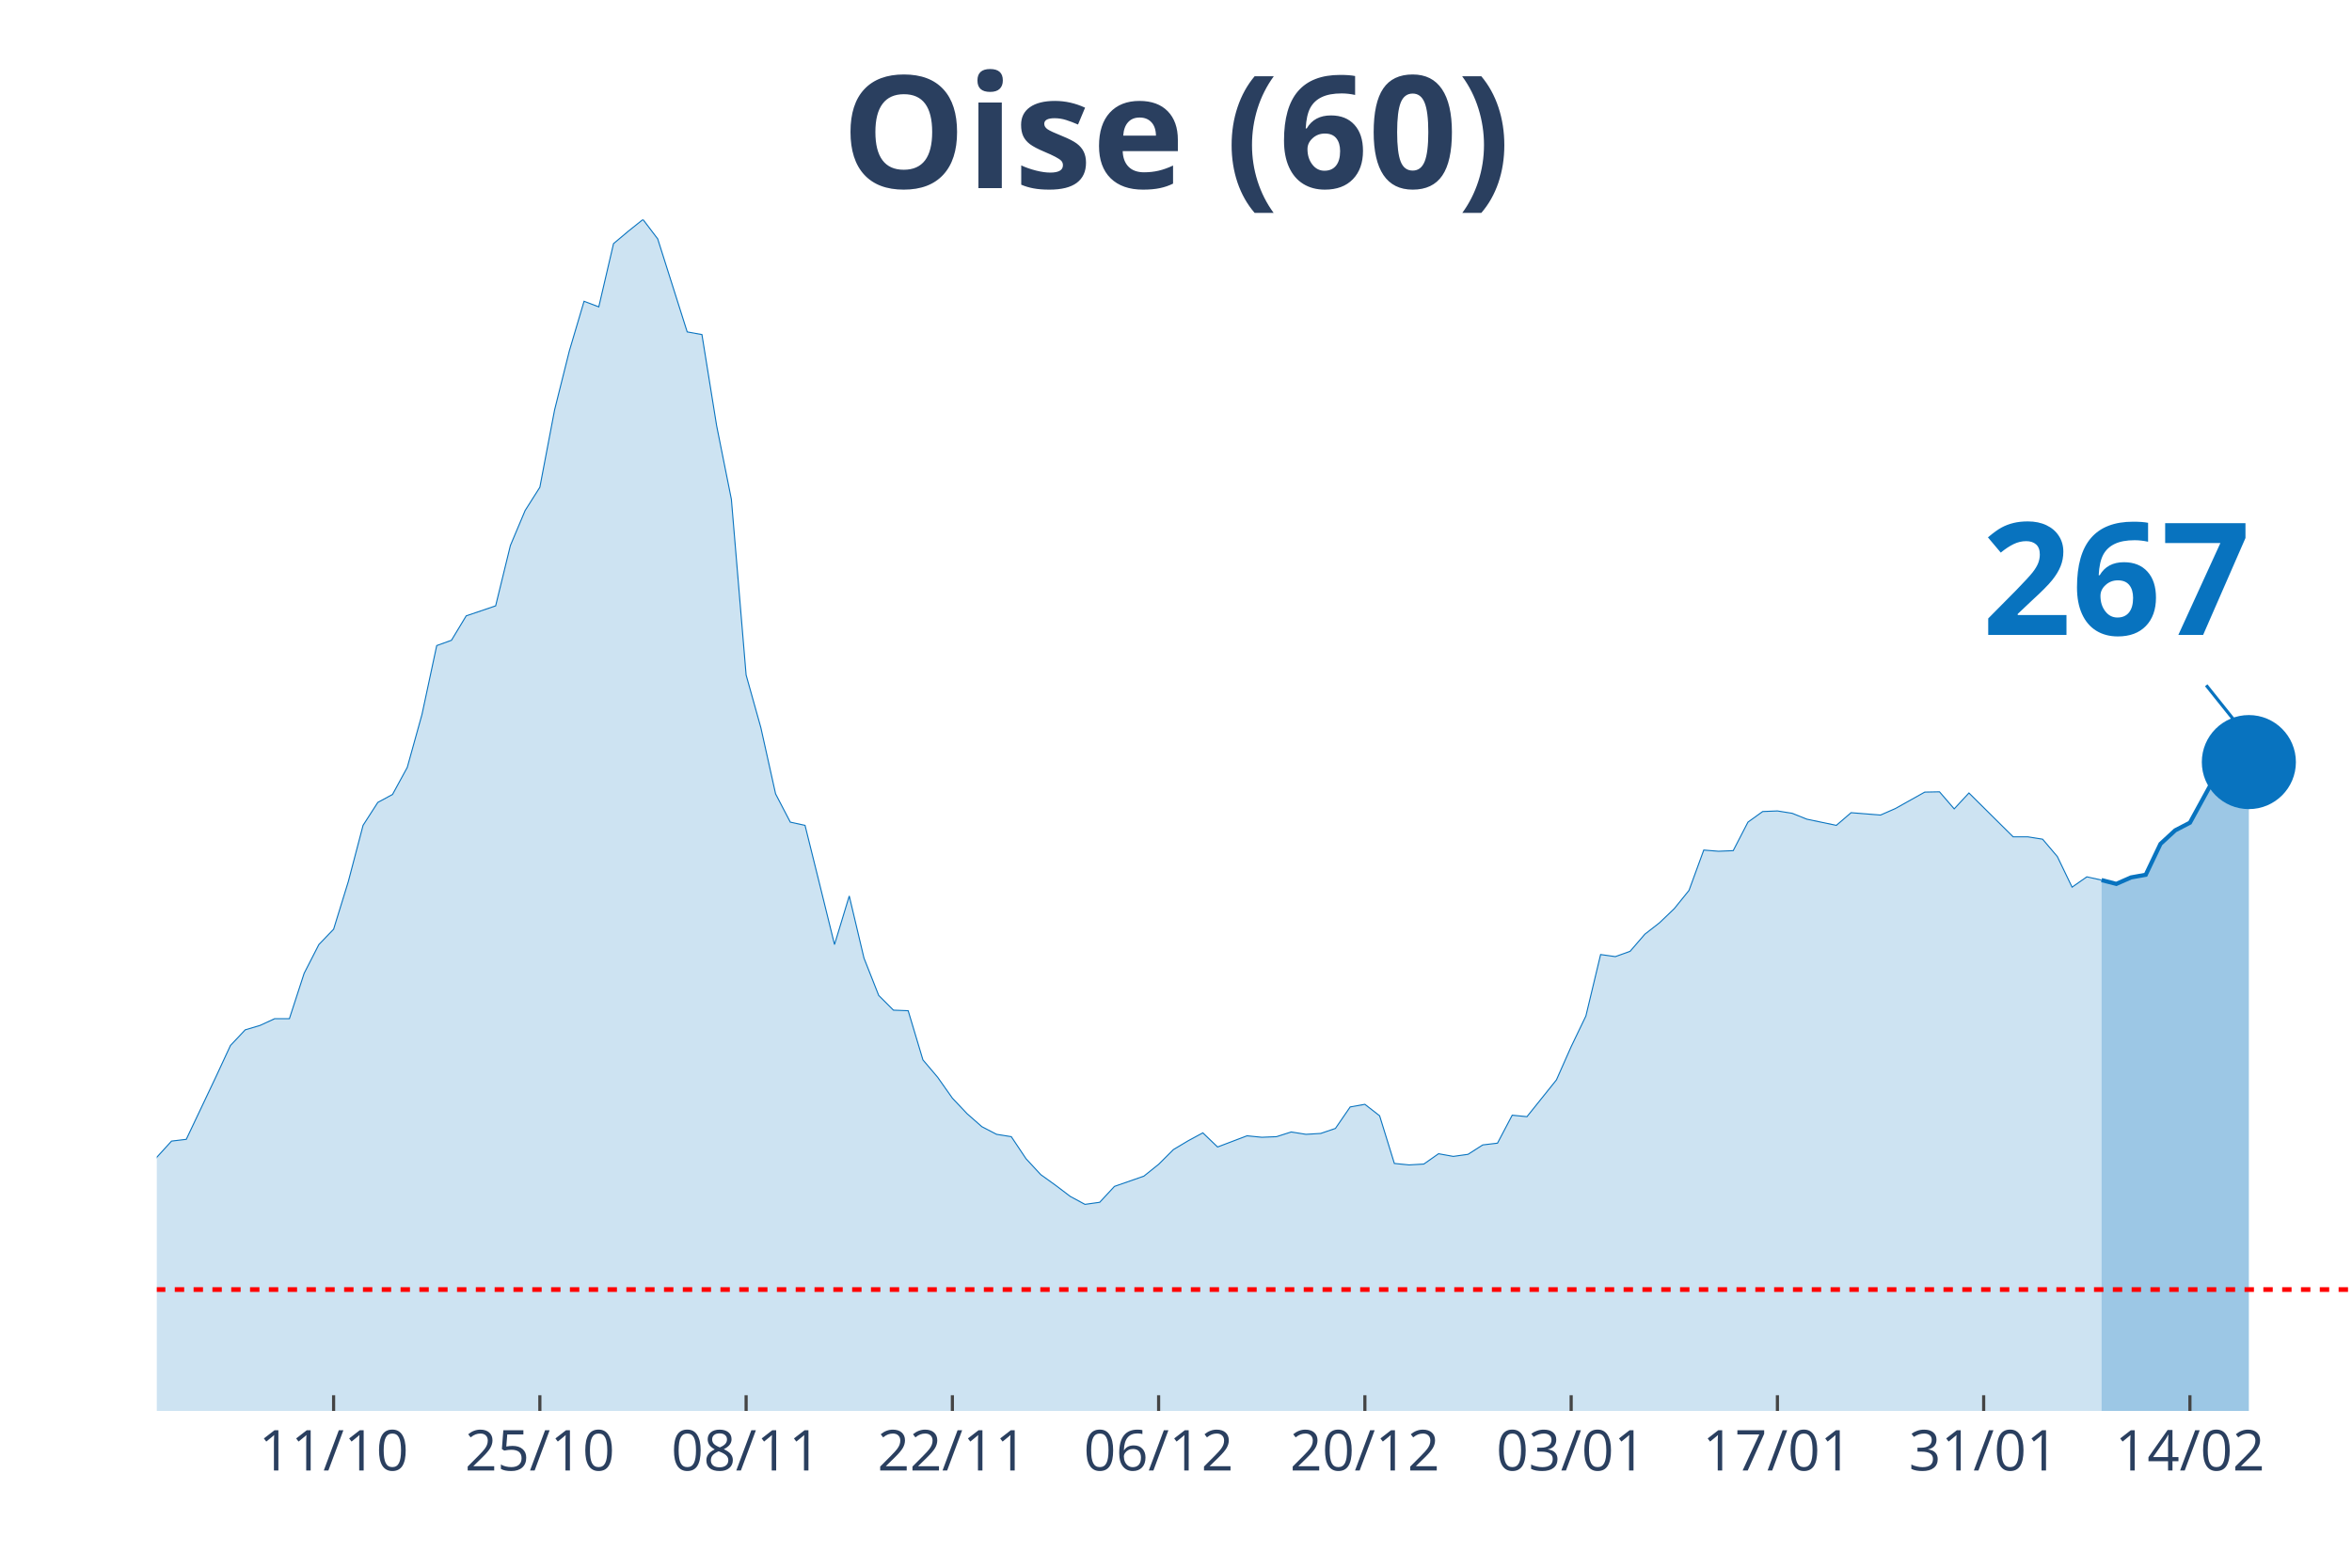
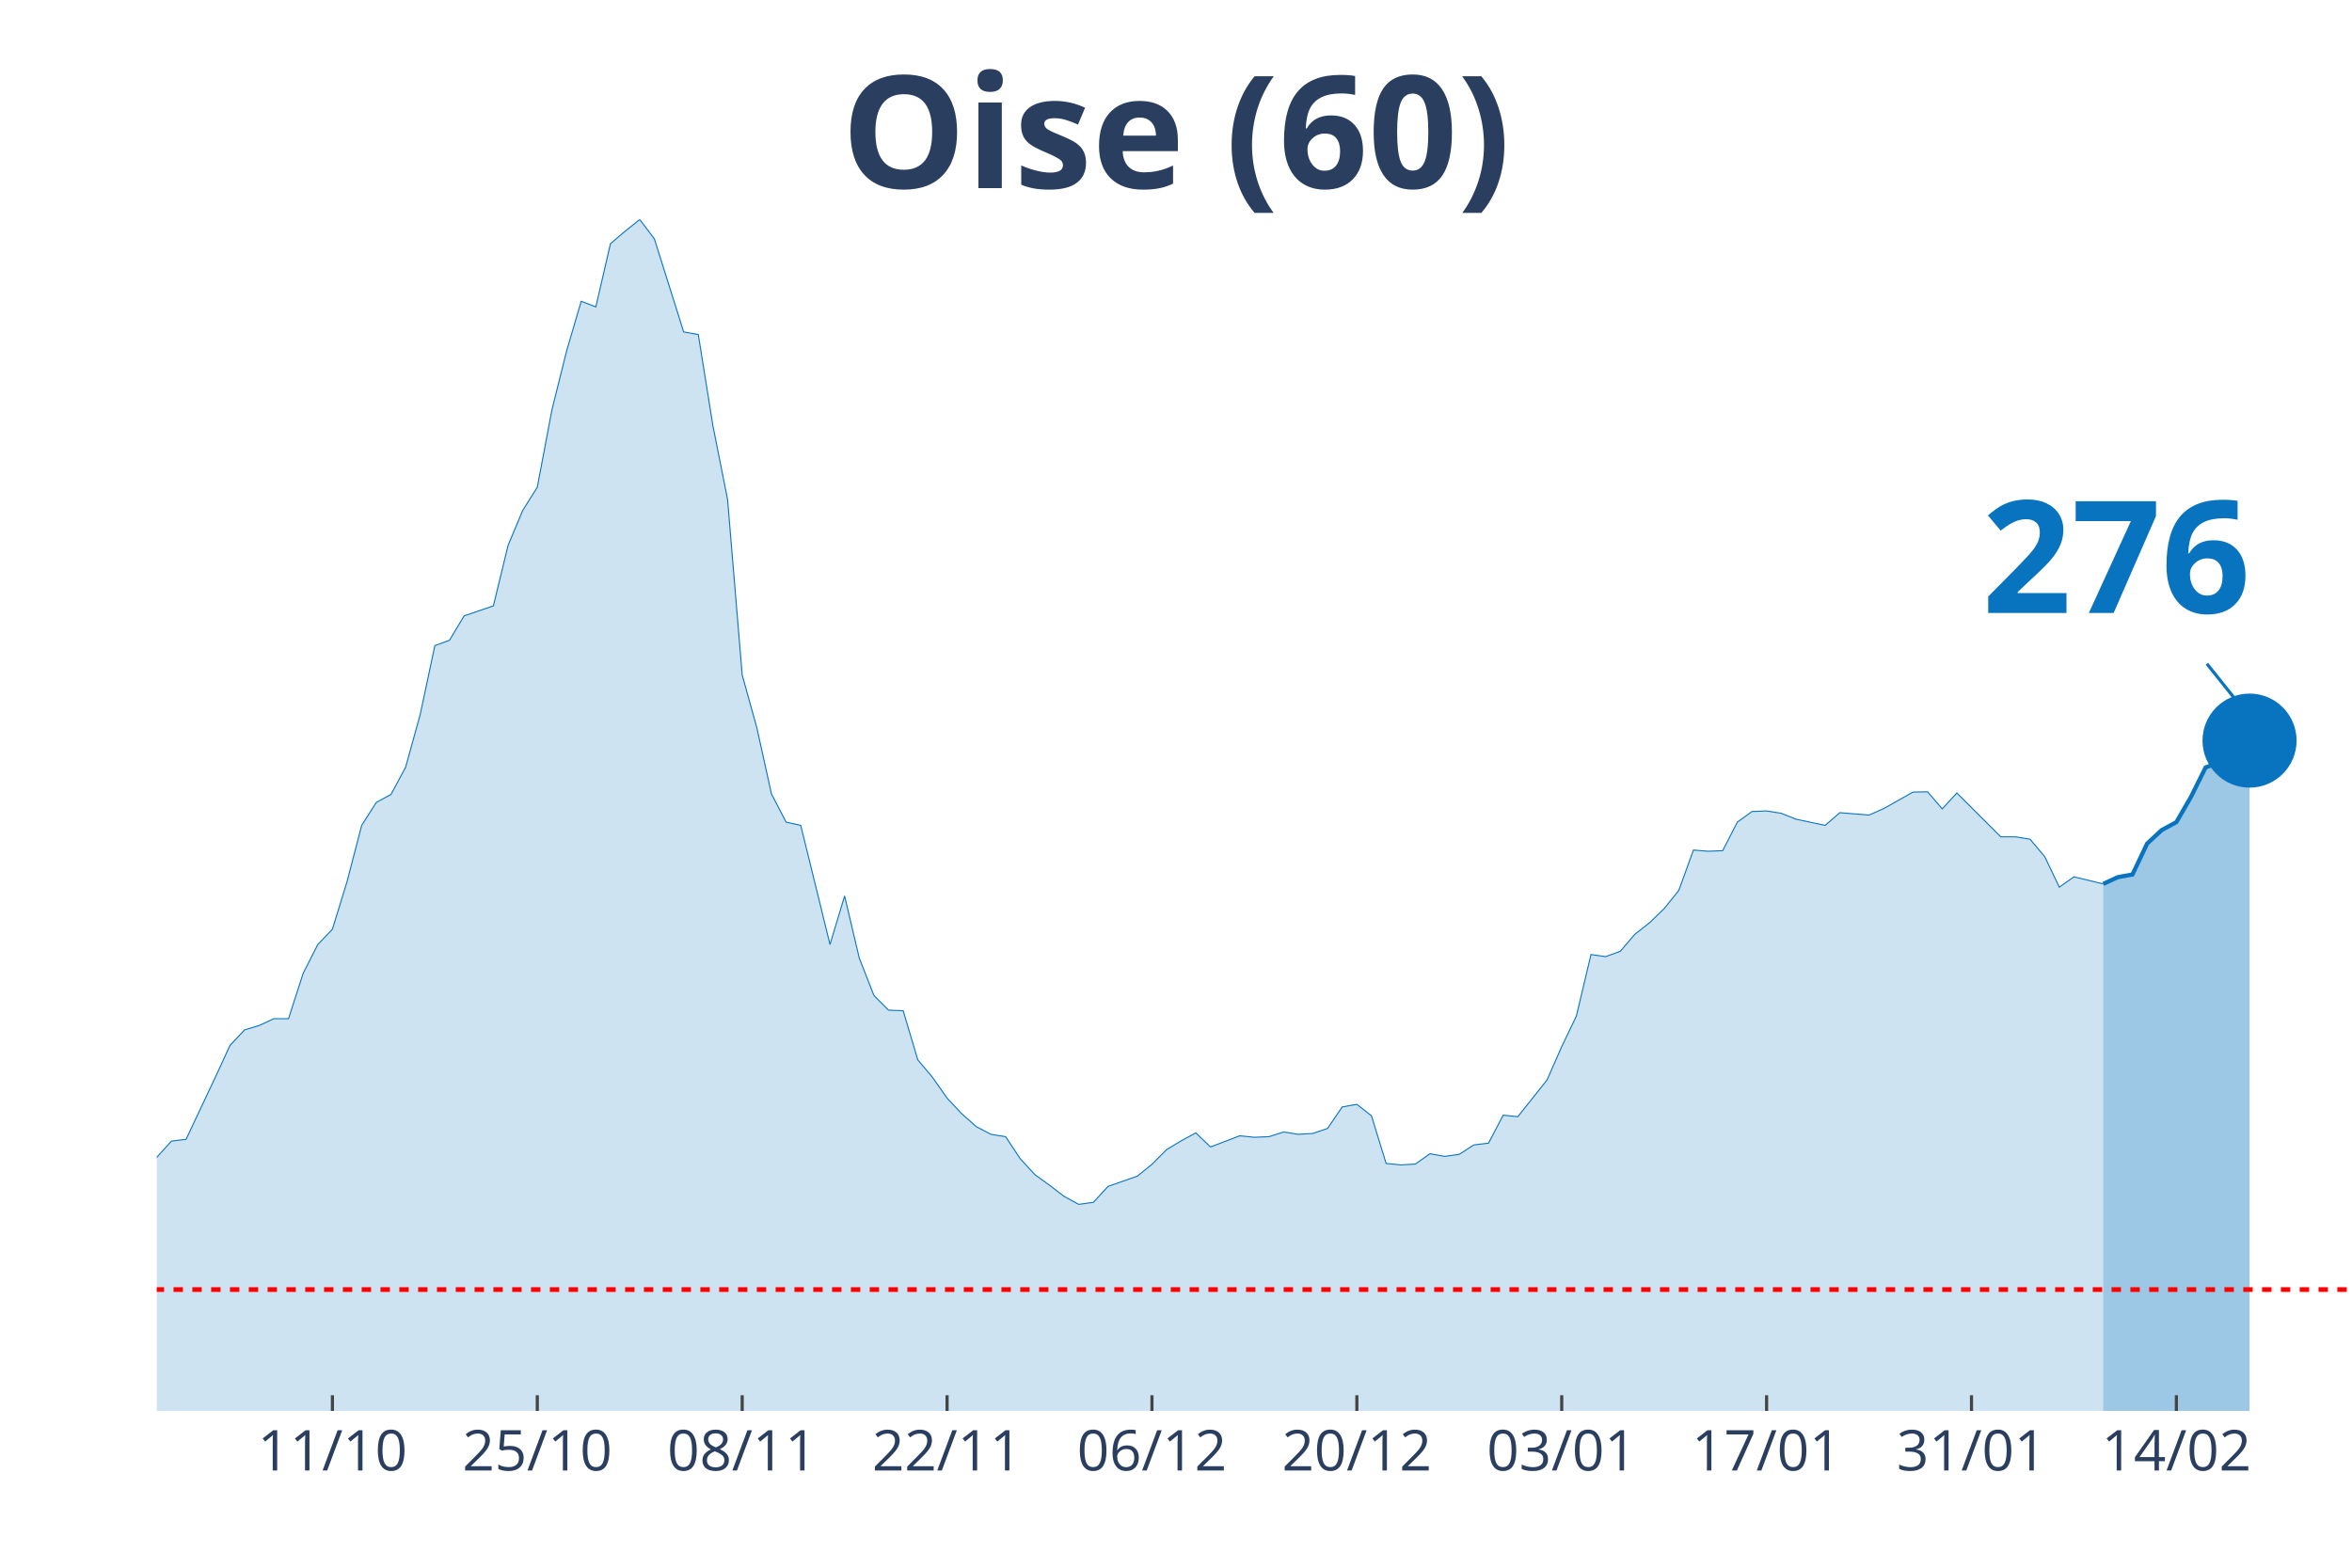
<svg xmlns="http://www.w3.org/2000/svg" class="main-svg" width="1125" height="750" style="" viewBox="0 0 750 500">
  <rect x="0" y="0" width="750" height="500" style="fill: rgb(0, 0, 0); fill-opacity: 0;" />
-   <defs id="defs-a00937">
+   <defs id="defs-3b346e">
    <g class="clips">
-       <clipPath id="clipa00937xyplot" class="plotclip">
+       <clipPath id="clip3b346exyplot" class="plotclip">
        <rect width="700" height="380" />
      </clipPath>
-       <clipPath class="axesclip" id="clipa00937x">
+       <clipPath class="axesclip" id="clip3b346ex">
        <rect x="50" y="0" width="700" height="500" />
      </clipPath>
-       <clipPath class="axesclip" id="clipa00937y">
+       <clipPath class="axesclip" id="clip3b346ey">
        <rect x="0" y="70" width="750" height="380" />
      </clipPath>
-       <clipPath class="axesclip" id="clipa00937xy">
+       <clipPath class="axesclip" id="clip3b346exy">
        <rect x="50" y="70" width="700" height="380" />
      </clipPath>
    </g>
    <g class="gradients" />
  </defs>
  <g class="bglayer">
    <rect class="bg" x="50" y="70" width="700" height="380" style="fill: rgb(0, 0, 0); fill-opacity: 0; stroke-width: 0;" />
  </g>
  <g class="layer-below">
    <g class="imagelayer" />
    <g class="shapelayer" />
  </g>
  <g class="cartesianlayer">
    <g class="subplot xy">
      <g class="layer-subplot">
        <g class="shapelayer" />
        <g class="imagelayer" />
      </g>
      <g class="gridlayer">
        <g class="x">
-           <path class="xgrid crisp" transform="translate(106.38,0)" d="M0,70v380" style="stroke: rgb(255, 255, 255); stroke-opacity: 1; stroke-width: 1px;" />
-           <path class="xgrid crisp" transform="translate(172.15,0)" d="M0,70v380" style="stroke: rgb(255, 255, 255); stroke-opacity: 1; stroke-width: 1px;" />
-           <path class="xgrid crisp" transform="translate(237.92,0)" d="M0,70v380" style="stroke: rgb(255, 255, 255); stroke-opacity: 1; stroke-width: 1px;" />
-           <path class="xgrid crisp" transform="translate(303.69,0)" d="M0,70v380" style="stroke: rgb(255, 255, 255); stroke-opacity: 1; stroke-width: 1px;" />
-           <path class="xgrid crisp" transform="translate(369.46,0)" d="M0,70v380" style="stroke: rgb(255, 255, 255); stroke-opacity: 1; stroke-width: 1px;" />
-           <path class="xgrid crisp" transform="translate(435.23,0)" d="M0,70v380" style="stroke: rgb(255, 255, 255); stroke-opacity: 1; stroke-width: 1px;" />
-           <path class="xgrid crisp" transform="translate(501.01,0)" d="M0,70v380" style="stroke: rgb(255, 255, 255); stroke-opacity: 1; stroke-width: 1px;" />
-           <path class="xgrid crisp" transform="translate(566.78,0)" d="M0,70v380" style="stroke: rgb(255, 255, 255); stroke-opacity: 1; stroke-width: 1px;" />
-           <path class="xgrid crisp" transform="translate(632.55,0)" d="M0,70v380" style="stroke: rgb(255, 255, 255); stroke-opacity: 1; stroke-width: 1px;" />
-           <path class="xgrid crisp" transform="translate(698.32,0)" d="M0,70v380" style="stroke: rgb(255, 255, 255); stroke-opacity: 1; stroke-width: 1px;" />
+           <path class="xgrid crisp" transform="translate(106,0)" d="M0,70v380" style="stroke: rgb(255, 255, 255); stroke-opacity: 1; stroke-width: 1px;" />
+           <path class="xgrid crisp" transform="translate(171.33,0)" d="M0,70v380" style="stroke: rgb(255, 255, 255); stroke-opacity: 1; stroke-width: 1px;" />
+           <path class="xgrid crisp" transform="translate(236.67,0)" d="M0,70v380" style="stroke: rgb(255, 255, 255); stroke-opacity: 1; stroke-width: 1px;" />
+           <path class="xgrid crisp" transform="translate(302,0)" d="M0,70v380" style="stroke: rgb(255, 255, 255); stroke-opacity: 1; stroke-width: 1px;" />
+           <path class="xgrid crisp" transform="translate(367.33,0)" d="M0,70v380" style="stroke: rgb(255, 255, 255); stroke-opacity: 1; stroke-width: 1px;" />
+           <path class="xgrid crisp" transform="translate(432.67,0)" d="M0,70v380" style="stroke: rgb(255, 255, 255); stroke-opacity: 1; stroke-width: 1px;" />
+           <path class="xgrid crisp" transform="translate(498,0)" d="M0,70v380" style="stroke: rgb(255, 255, 255); stroke-opacity: 1; stroke-width: 1px;" />
+           <path class="xgrid crisp" transform="translate(563.33,0)" d="M0,70v380" style="stroke: rgb(255, 255, 255); stroke-opacity: 1; stroke-width: 1px;" />
+           <path class="xgrid crisp" transform="translate(628.67,0)" d="M0,70v380" style="stroke: rgb(255, 255, 255); stroke-opacity: 1; stroke-width: 1px;" />
+           <path class="xgrid crisp" transform="translate(694,0)" d="M0,70v380" style="stroke: rgb(255, 255, 255); stroke-opacity: 1; stroke-width: 1px;" />
        </g>
        <g class="y" />
      </g>
      <g class="zerolinelayer" />
      <path class="xlines-below" />
      <path class="ylines-below" />
      <g class="overlines-below" />
      <g class="xaxislayer-below" />
      <g class="yaxislayer-below" />
      <g class="overaxes-below" />
-       <g class="plot" transform="translate(50, 70)" clip-path="url('#clipa00937xyplot')">
+       <g class="plot" transform="translate(50, 70)" clip-path="url('#clip3b346exyplot')">
        <g class="scatterlayer mlayer">
-           <g class="trace scatter trace8f9a80" style="stroke-miterlimit: 2;">
+           <g class="trace scatter trace687297" style="stroke-miterlimit: 2;">
            <g class="fills">
              <g>
-                 <path class="js-fill" d="M620.13,380L-638.93,380L-638.93,372.3L-610.74,374.93L-606.04,375.31L-559.06,378.4L-554.36,377.94L-455.7,377.18L-451.01,377.28L-394.63,377.09L-389.93,376.81L-295.97,375.12L-291.28,374.28L-230.2,370.61L-225.5,370.61L-206.71,368.93L-202.01,368.08L-192.62,365.27L-187.92,364.98L-169.13,360.2L-164.43,359.35L-150.34,357.29L-145.64,353.82L-131.54,346.12L-126.85,344.62L-122.15,344.81L-117.45,340.58L-98.66,333.92L-93.96,331.1L-79.87,329.7L-75.17,327.07L-70.47,323.78L-65.77,322.56L-56.38,324.25L-51.68,319.37L-46.98,314.4L-42.28,299.1L-37.58,302.1L-32.89,302.67L-23.49,302.01L-18.79,303.32L-14.09,304.08L-9.4,316.56L-4.7,310.93L0,299.1L4.7,293.94L9.4,293.38L18.79,273.57L23.49,263.44L28.19,258.46L32.89,257.06L37.58,254.9L42.28,254.9L46.98,240.44L51.68,231.25L56.38,226.37L61.07,211.16L65.77,193.24L70.47,185.92L75.17,183.38L79.87,174.75L84.56,157.86L89.26,135.9L93.96,134.21L98.66,126.42L108.05,123.23L112.75,103.99L117.45,92.82L122.15,85.4L126.85,60.72L131.54,41.95L136.24,26.09L140.94,27.87L145.64,7.7L150.34,3.75L155.03,0L159.73,6.19L169.13,35.85L173.83,36.7L178.52,65.79L183.22,89.25L187.92,145.28L192.62,162.08L197.32,183.2L202.01,192.21L206.71,193.24L211.41,212.2L216.11,231.25L220.81,215.76L225.5,235.56L230.2,247.48L234.9,252.18L239.6,252.36L244.3,268.04L248.99,273.57L253.69,280.24L258.39,285.21L263.09,289.34L267.79,291.78L272.48,292.53L277.18,299.57L281.88,304.64L286.58,308.02L291.28,311.58L295.97,314.12L300.67,313.46L305.37,308.39L314.77,305.11L319.46,301.35L324.16,296.66L328.86,293.85L333.56,291.31L338.26,295.82L347.65,292.25L352.35,292.72L357.05,292.53L361.74,291.03L366.44,291.78L371.14,291.5L375.84,289.9L380.54,283.05L385.23,282.21L389.93,285.87L394.63,301.07L399.33,301.54L404.03,301.26L408.72,297.97L413.42,298.82L418.12,298.16L422.82,295.16L427.52,294.6L432.21,285.68L436.91,286.15L446.31,274.42L451.01,263.81L455.7,254.05L460.4,234.44L465.1,235.1L469.8,233.41L474.5,227.96L479.19,224.3L483.89,219.8L488.59,213.98L493.29,201.12L497.99,201.5L502.68,201.31L507.38,192.21L512.08,188.83L516.78,188.64L521.48,189.39L526.17,191.27L535.57,193.24L540.27,189.2L549.66,189.95L554.36,187.89L563.76,182.63L568.46,182.54L573.15,187.98L577.85,182.91L591.95,196.9L596.64,196.9L601.34,197.65L606.04,203.19L610.74,212.95L615.44,209.66L620.13,210.69" style="fill: rgb(8, 115, 191); fill-opacity: 0.2; stroke-width: 0;" />
+                 <path class="js-fill" d="M620.67,380L-634.67,380L-634.67,372.3L-606.67,374.93L-602,375.31L-555.33,378.4L-550.67,377.94L-452.67,377.18L-448,377.28L-392,377.09L-387.33,376.81L-298.67,374.56L-294,375.12L-256.67,371.08L-252,371.18L-200.67,368.08L-196,366.02L-149.33,357.29L-144.67,353.82L-130.67,346.12L-126,344.62L-121.33,344.81L-116.67,340.58L-98,333.92L-93.33,331.1L-79.33,329.7L-74.67,327.07L-70,323.78L-65.33,322.56L-56,324.25L-51.33,319.37L-46.67,314.4L-42,299.1L-37.33,302.1L-32.67,302.67L-23.33,302.01L-18.67,303.32L-14,304.08L-9.33,316.56L-4.67,310.93L0,299.1L4.67,293.94L9.33,293.38L18.67,273.57L23.33,263.44L28,258.46L32.67,257.06L37.33,254.9L42,254.9L46.67,240.44L51.33,231.25L56,226.37L60.67,211.16L65.33,193.24L70,185.92L74.67,183.38L79.33,174.75L84,157.86L88.67,135.9L93.33,134.21L98,126.42L107.33,123.23L112,103.99L116.67,92.82L121.33,85.4L126,60.72L130.67,41.95L135.33,26.09L140,27.87L144.67,7.7L149.33,3.75L154,0L158.67,6.19L168,35.85L172.67,36.7L177.33,65.79L182,89.25L186.67,145.28L191.33,162.08L196,183.2L200.67,192.21L205.33,193.24L210,212.2L214.67,231.25L219.33,215.76L224,235.56L228.67,247.48L233.33,252.18L238,252.36L242.67,268.04L247.33,273.57L252,280.24L256.67,285.21L261.33,289.34L266,291.78L270.67,292.53L275.33,299.57L280,304.64L284.67,308.02L289.33,311.58L294,314.12L298.67,313.46L303.33,308.39L312.67,305.11L317.33,301.35L322,296.66L326.67,293.85L331.33,291.31L336,295.82L345.33,292.25L350,292.72L354.67,292.53L359.33,291.03L364,291.78L368.67,291.5L373.33,289.9L378,283.05L382.67,282.21L387.33,285.87L392,301.07L396.67,301.54L401.33,301.26L406,297.97L410.67,298.82L415.33,298.16L420,295.16L424.67,294.6L429.33,285.68L434,286.15L443.33,274.42L448,263.81L452.67,254.05L457.33,234.44L462,235.1L466.67,233.41L471.33,227.96L476,224.3L480.67,219.8L485.33,213.98L490,201.12L494.67,201.5L499.33,201.31L504,192.21L508.67,188.83L513.33,188.64L518,189.39L522.67,191.27L532,193.24L536.67,189.2L546,189.95L550.67,187.89L560,182.63L564.67,182.54L569.33,187.98L574,182.91L588,196.9L592.67,196.9L597.33,197.65L602,203.19L606.67,212.95L611.33,209.66L620.67,211.91" style="fill: rgb(8, 115, 191); fill-opacity: 0.2; stroke-width: 0;" />
              </g>
            </g>
            <g class="errorbars" />
            <g class="lines">
-               <path class="js-line" d="M-638.93,372.3L-610.74,374.93L-606.04,375.31L-559.06,378.4L-554.36,377.94L-455.7,377.18L-451.01,377.28L-394.63,377.09L-389.93,376.81L-295.97,375.12L-291.28,374.28L-230.2,370.61L-225.5,370.61L-206.71,368.93L-202.01,368.08L-192.62,365.27L-187.92,364.98L-169.13,360.2L-164.43,359.35L-150.34,357.29L-145.64,353.82L-131.54,346.12L-126.85,344.62L-122.15,344.81L-117.45,340.58L-98.66,333.92L-93.96,331.1L-79.87,329.7L-75.17,327.07L-70.47,323.78L-65.77,322.56L-56.38,324.25L-51.68,319.37L-46.98,314.4L-42.28,299.1L-37.58,302.1L-32.89,302.67L-23.49,302.01L-18.79,303.32L-14.09,304.08L-9.4,316.56L-4.7,310.93L0,299.1L4.7,293.94L9.4,293.38L18.79,273.57L23.49,263.44L28.19,258.46L32.89,257.06L37.58,254.9L42.28,254.9L46.98,240.44L51.68,231.25L56.38,226.37L61.07,211.16L65.77,193.24L70.47,185.92L75.17,183.38L79.87,174.75L84.56,157.86L89.26,135.9L93.96,134.21L98.66,126.42L108.05,123.23L112.75,103.99L117.45,92.82L122.15,85.4L126.85,60.72L131.54,41.95L136.24,26.09L140.94,27.87L145.64,7.7L150.34,3.75L155.03,0L159.73,6.19L169.13,35.85L173.83,36.7L178.52,65.79L183.22,89.25L187.92,145.28L192.62,162.08L197.32,183.2L202.01,192.21L206.71,193.24L211.41,212.2L216.11,231.25L220.81,215.76L225.5,235.56L230.2,247.48L234.9,252.18L239.6,252.36L244.3,268.04L248.99,273.57L253.69,280.24L258.39,285.21L263.09,289.34L267.79,291.78L272.48,292.53L277.18,299.57L281.88,304.64L286.58,308.02L291.28,311.58L295.97,314.12L300.67,313.46L305.37,308.39L314.77,305.11L319.46,301.35L324.16,296.66L328.86,293.85L333.56,291.31L338.26,295.82L347.65,292.25L352.35,292.72L357.05,292.53L361.74,291.03L366.44,291.78L371.14,291.5L375.84,289.9L380.54,283.05L385.23,282.21L389.93,285.87L394.63,301.07L399.33,301.54L404.03,301.26L408.72,297.97L413.42,298.82L418.12,298.16L422.82,295.16L427.52,294.6L432.21,285.68L436.91,286.15L446.31,274.42L451.01,263.81L455.7,254.05L460.4,234.44L465.1,235.1L469.8,233.41L474.5,227.96L479.19,224.3L483.89,219.8L488.59,213.98L493.29,201.12L497.99,201.5L502.68,201.31L507.38,192.21L512.08,188.83L516.78,188.64L521.48,189.39L526.17,191.27L535.57,193.24L540.27,189.2L549.66,189.95L554.36,187.89L563.76,182.63L568.46,182.54L573.15,187.98L577.85,182.91L591.95,196.9L596.64,196.9L601.34,197.65L606.04,203.19L610.74,212.95L615.44,209.66L620.13,210.69" style="vector-effect: non-scaling-stroke; fill: none; stroke: rgb(8, 115, 191); stroke-opacity: 1; stroke-width: 0.5px; opacity: 1;" />
+               <path class="js-line" d="M-634.67,372.3L-606.67,374.93L-602,375.31L-555.33,378.4L-550.67,377.94L-452.67,377.18L-448,377.28L-392,377.09L-387.33,376.81L-298.67,374.56L-294,375.12L-256.67,371.08L-252,371.18L-200.67,368.08L-196,366.02L-149.33,357.29L-144.67,353.82L-130.67,346.12L-126,344.62L-121.33,344.81L-116.67,340.58L-98,333.92L-93.33,331.1L-79.33,329.7L-74.67,327.07L-70,323.78L-65.33,322.56L-56,324.25L-51.33,319.37L-46.67,314.4L-42,299.1L-37.33,302.1L-32.67,302.67L-23.33,302.01L-18.67,303.32L-14,304.08L-9.33,316.56L-4.67,310.93L0,299.1L4.67,293.94L9.33,293.38L18.67,273.57L23.33,263.44L28,258.46L32.67,257.06L37.33,254.9L42,254.9L46.67,240.44L51.33,231.25L56,226.37L60.67,211.16L65.33,193.24L70,185.92L74.67,183.38L79.33,174.75L84,157.86L88.67,135.9L93.33,134.21L98,126.42L107.33,123.23L112,103.99L116.67,92.82L121.33,85.4L126,60.72L130.67,41.95L135.33,26.09L140,27.87L144.67,7.7L149.33,3.75L154,0L158.67,6.19L168,35.85L172.67,36.7L177.33,65.79L182,89.25L186.67,145.28L191.33,162.08L196,183.2L200.67,192.21L205.33,193.24L210,212.2L214.67,231.25L219.33,215.76L224,235.56L228.67,247.48L233.33,252.18L238,252.36L242.67,268.04L247.33,273.57L252,280.24L256.67,285.21L261.33,289.34L266,291.78L270.67,292.53L275.33,299.57L280,304.64L284.67,308.02L289.33,311.58L294,314.12L298.67,313.46L303.33,308.39L312.67,305.11L317.33,301.35L322,296.66L326.67,293.85L331.33,291.31L336,295.82L345.33,292.25L350,292.72L354.67,292.53L359.33,291.03L364,291.78L368.67,291.5L373.33,289.9L378,283.05L382.67,282.21L387.33,285.87L392,301.07L396.67,301.54L401.33,301.26L406,297.97L410.67,298.82L415.33,298.16L420,295.16L424.67,294.6L429.33,285.68L434,286.15L443.33,274.42L448,263.81L452.67,254.05L457.33,234.44L462,235.1L466.67,233.41L471.33,227.96L476,224.3L480.67,219.8L485.33,213.98L490,201.12L494.67,201.5L499.33,201.31L504,192.21L508.67,188.83L513.33,188.64L518,189.39L522.67,191.27L532,193.24L536.67,189.2L546,189.95L550.67,187.89L560,182.63L564.67,182.54L569.33,187.98L574,182.91L588,196.9L592.67,196.9L597.33,197.65L602,203.19L606.67,212.95L611.33,209.66L620.67,211.91" style="vector-effect: non-scaling-stroke; fill: none; stroke: rgb(8, 115, 191); stroke-opacity: 1; stroke-width: 0.5px; opacity: 1;" />
            </g>
            <g class="points" />
            <g class="text" />
          </g>
-           <g class="trace scatter trace6fbc9b" style="stroke-miterlimit: 2;">
+           <g class="trace scatter trace72bc51" style="stroke-miterlimit: 2;">
            <g class="fills">
              <g>
-                 <path class="js-fill" d="M667.11,380L620.13,380L620.13,210.69L624.83,211.91L629.53,209.85L634.23,209L638.93,199.15L643.62,194.83L648.32,192.39L657.72,175.22L662.42,173.53L667.11,173.06" style="fill: rgb(8, 115, 191); fill-opacity: 0.4; stroke-width: 0;" />
+                 <path class="js-fill" d="M667.33,380L620.67,380L620.67,211.91L625.33,209.76L630,208.91L634.67,199.06L639.33,194.74L644,192.21L648.67,184.13L653.33,174.75L658,173.15L662.67,172.68L667.33,166.21" style="fill: rgb(8, 115, 191); fill-opacity: 0.4; stroke-width: 0;" />
              </g>
            </g>
            <g class="errorbars" />
            <g class="lines">
-               <path class="js-line" d="M620.13,210.69L624.83,211.91L629.53,209.85L634.23,209L638.93,199.15L643.62,194.83L648.32,192.39L657.72,175.22L662.42,173.53L667.11,173.06" style="vector-effect: non-scaling-stroke; fill: none; stroke: rgb(8, 115, 191); stroke-opacity: 1; stroke-width: 2px; opacity: 1;" />
+               <path class="js-line" d="M620.67,211.91L625.33,209.76L630,208.91L634.67,199.06L639.33,194.74L644,192.21L648.67,184.13L653.33,174.75L658,173.15L662.67,172.68L667.33,166.21" style="vector-effect: non-scaling-stroke; fill: none; stroke: rgb(8, 115, 191); stroke-opacity: 1; stroke-width: 2px; opacity: 1;" />
            </g>
            <g class="points" />
            <g class="text" />
          </g>
-           <g class="trace scatter trace5c4bfd" style="stroke-miterlimit: 2; opacity: 1;">
+           <g class="trace scatter tracebb1d33" style="stroke-miterlimit: 2; opacity: 1;">
            <g class="fills" />
            <g class="errorbars" />
            <g class="lines" />
            <g class="points">
-               <path class="point" transform="translate(667.11,173.06)" d="M15,0A15,15 0 1,1 0,-15A15,15 0 0,1 15,0Z" style="opacity: 1; stroke-width: 0px; fill: rgb(8, 115, 191); fill-opacity: 1;" />
+               <path class="point" transform="translate(667.33,166.21)" d="M15,0A15,15 0 1,1 0,-15A15,15 0 0,1 15,0Z" style="opacity: 1; stroke-width: 0px; fill: rgb(8, 115, 191); fill-opacity: 1;" />
            </g>
            <g class="text" />
          </g>
        </g>
      </g>
      <g class="overplot" />
      <path class="xlines-above crisp" style="fill: none; stroke-width: 1px; stroke: rgb(0, 0, 0); stroke-opacity: 0;" d="" />
      <path class="ylines-above crisp" style="fill: none;" d="M0,0" />
      <g class="overlines-above" />
      <g class="xaxislayer-above">
-         <path class="xtick ticks crisp" d="M0,450v-5" transform="translate(106.38,0)" style="stroke: rgb(68, 68, 68); stroke-opacity: 1; stroke-width: 1px;" />
-         <path class="xtick ticks crisp" d="M0,450v-5" transform="translate(172.15,0)" style="stroke: rgb(68, 68, 68); stroke-opacity: 1; stroke-width: 1px;" />
-         <path class="xtick ticks crisp" d="M0,450v-5" transform="translate(237.92,0)" style="stroke: rgb(68, 68, 68); stroke-opacity: 1; stroke-width: 1px;" />
-         <path class="xtick ticks crisp" d="M0,450v-5" transform="translate(303.69,0)" style="stroke: rgb(68, 68, 68); stroke-opacity: 1; stroke-width: 1px;" />
-         <path class="xtick ticks crisp" d="M0,450v-5" transform="translate(369.46,0)" style="stroke: rgb(68, 68, 68); stroke-opacity: 1; stroke-width: 1px;" />
-         <path class="xtick ticks crisp" d="M0,450v-5" transform="translate(435.23,0)" style="stroke: rgb(68, 68, 68); stroke-opacity: 1; stroke-width: 1px;" />
-         <path class="xtick ticks crisp" d="M0,450v-5" transform="translate(501.01,0)" style="stroke: rgb(68, 68, 68); stroke-opacity: 1; stroke-width: 1px;" />
-         <path class="xtick ticks crisp" d="M0,450v-5" transform="translate(566.78,0)" style="stroke: rgb(68, 68, 68); stroke-opacity: 1; stroke-width: 1px;" />
-         <path class="xtick ticks crisp" d="M0,450v-5" transform="translate(632.55,0)" style="stroke: rgb(68, 68, 68); stroke-opacity: 1; stroke-width: 1px;" />
-         <path class="xtick ticks crisp" d="M0,450v-5" transform="translate(698.32,0)" style="stroke: rgb(68, 68, 68); stroke-opacity: 1; stroke-width: 1px;" />
+         <path class="xtick ticks crisp" d="M0,450v-5" transform="translate(106,0)" style="stroke: rgb(68, 68, 68); stroke-opacity: 1; stroke-width: 1px;" />
+         <path class="xtick ticks crisp" d="M0,450v-5" transform="translate(171.33,0)" style="stroke: rgb(68, 68, 68); stroke-opacity: 1; stroke-width: 1px;" />
+         <path class="xtick ticks crisp" d="M0,450v-5" transform="translate(236.67,0)" style="stroke: rgb(68, 68, 68); stroke-opacity: 1; stroke-width: 1px;" />
+         <path class="xtick ticks crisp" d="M0,450v-5" transform="translate(302,0)" style="stroke: rgb(68, 68, 68); stroke-opacity: 1; stroke-width: 1px;" />
+         <path class="xtick ticks crisp" d="M0,450v-5" transform="translate(367.33,0)" style="stroke: rgb(68, 68, 68); stroke-opacity: 1; stroke-width: 1px;" />
+         <path class="xtick ticks crisp" d="M0,450v-5" transform="translate(432.67,0)" style="stroke: rgb(68, 68, 68); stroke-opacity: 1; stroke-width: 1px;" />
+         <path class="xtick ticks crisp" d="M0,450v-5" transform="translate(498,0)" style="stroke: rgb(68, 68, 68); stroke-opacity: 1; stroke-width: 1px;" />
+         <path class="xtick ticks crisp" d="M0,450v-5" transform="translate(563.33,0)" style="stroke: rgb(68, 68, 68); stroke-opacity: 1; stroke-width: 1px;" />
+         <path class="xtick ticks crisp" d="M0,450v-5" transform="translate(628.67,0)" style="stroke: rgb(68, 68, 68); stroke-opacity: 1; stroke-width: 1px;" />
+         <path class="xtick ticks crisp" d="M0,450v-5" transform="translate(694,0)" style="stroke: rgb(68, 68, 68); stroke-opacity: 1; stroke-width: 1px;" />
        <g class="xtick">
-           <text text-anchor="middle" x="0" y="469" transform="translate(106.38,0)" style="font-family: 'Open Sans', verdana, arial, sans-serif; font-size: 18px; fill: rgb(42, 63, 95); fill-opacity: 1; white-space: pre;">11/10</text>
+           <text text-anchor="middle" x="0" y="469" transform="translate(106,0)" style="font-family: 'Open Sans', verdana, arial, sans-serif; font-size: 18px; fill: rgb(42, 63, 95); fill-opacity: 1; white-space: pre;">11/10</text>
        </g>
        <g class="xtick">
-           <text text-anchor="middle" x="0" y="469" transform="translate(172.15,0)" style="font-family: 'Open Sans', verdana, arial, sans-serif; font-size: 18px; fill: rgb(42, 63, 95); fill-opacity: 1; white-space: pre;">25/10</text>
+           <text text-anchor="middle" x="0" y="469" transform="translate(171.33,0)" style="font-family: 'Open Sans', verdana, arial, sans-serif; font-size: 18px; fill: rgb(42, 63, 95); fill-opacity: 1; white-space: pre;">25/10</text>
        </g>
        <g class="xtick">
-           <text text-anchor="middle" x="0" y="469" transform="translate(237.92,0)" style="font-family: 'Open Sans', verdana, arial, sans-serif; font-size: 18px; fill: rgb(42, 63, 95); fill-opacity: 1; white-space: pre;">08/11</text>
+           <text text-anchor="middle" x="0" y="469" transform="translate(236.67,0)" style="font-family: 'Open Sans', verdana, arial, sans-serif; font-size: 18px; fill: rgb(42, 63, 95); fill-opacity: 1; white-space: pre;">08/11</text>
        </g>
        <g class="xtick">
-           <text text-anchor="middle" x="0" y="469" transform="translate(303.69,0)" style="font-family: 'Open Sans', verdana, arial, sans-serif; font-size: 18px; fill: rgb(42, 63, 95); fill-opacity: 1; white-space: pre;">22/11</text>
+           <text text-anchor="middle" x="0" y="469" transform="translate(302,0)" style="font-family: 'Open Sans', verdana, arial, sans-serif; font-size: 18px; fill: rgb(42, 63, 95); fill-opacity: 1; white-space: pre;">22/11</text>
        </g>
        <g class="xtick">
-           <text text-anchor="middle" x="0" y="469" transform="translate(369.46,0)" style="font-family: 'Open Sans', verdana, arial, sans-serif; font-size: 18px; fill: rgb(42, 63, 95); fill-opacity: 1; white-space: pre;">06/12</text>
+           <text text-anchor="middle" x="0" y="469" transform="translate(367.33,0)" style="font-family: 'Open Sans', verdana, arial, sans-serif; font-size: 18px; fill: rgb(42, 63, 95); fill-opacity: 1; white-space: pre;">06/12</text>
        </g>
        <g class="xtick">
-           <text text-anchor="middle" x="0" y="469" transform="translate(435.23,0)" style="font-family: 'Open Sans', verdana, arial, sans-serif; font-size: 18px; fill: rgb(42, 63, 95); fill-opacity: 1; white-space: pre;">20/12</text>
+           <text text-anchor="middle" x="0" y="469" transform="translate(432.67,0)" style="font-family: 'Open Sans', verdana, arial, sans-serif; font-size: 18px; fill: rgb(42, 63, 95); fill-opacity: 1; white-space: pre;">20/12</text>
        </g>
        <g class="xtick">
-           <text text-anchor="middle" x="0" y="469" transform="translate(501.01,0)" style="font-family: 'Open Sans', verdana, arial, sans-serif; font-size: 18px; fill: rgb(42, 63, 95); fill-opacity: 1; white-space: pre;">03/01</text>
+           <text text-anchor="middle" x="0" y="469" transform="translate(498,0)" style="font-family: 'Open Sans', verdana, arial, sans-serif; font-size: 18px; fill: rgb(42, 63, 95); fill-opacity: 1; white-space: pre;">03/01</text>
        </g>
        <g class="xtick">
-           <text text-anchor="middle" x="0" y="469" transform="translate(566.78,0)" style="font-family: 'Open Sans', verdana, arial, sans-serif; font-size: 18px; fill: rgb(42, 63, 95); fill-opacity: 1; white-space: pre;">17/01</text>
+           <text text-anchor="middle" x="0" y="469" transform="translate(563.33,0)" style="font-family: 'Open Sans', verdana, arial, sans-serif; font-size: 18px; fill: rgb(42, 63, 95); fill-opacity: 1; white-space: pre;">17/01</text>
        </g>
        <g class="xtick">
-           <text text-anchor="middle" x="0" y="469" transform="translate(632.55,0)" style="font-family: 'Open Sans', verdana, arial, sans-serif; font-size: 18px; fill: rgb(42, 63, 95); fill-opacity: 1; white-space: pre;">31/01</text>
+           <text text-anchor="middle" x="0" y="469" transform="translate(628.67,0)" style="font-family: 'Open Sans', verdana, arial, sans-serif; font-size: 18px; fill: rgb(42, 63, 95); fill-opacity: 1; white-space: pre;">31/01</text>
        </g>
        <g class="xtick">
-           <text text-anchor="middle" x="0" y="469" transform="translate(698.32,0)" style="font-family: 'Open Sans', verdana, arial, sans-serif; font-size: 18px; fill: rgb(42, 63, 95); fill-opacity: 1; white-space: pre;">14/02</text>
+           <text text-anchor="middle" x="0" y="469" transform="translate(694,0)" style="font-family: 'Open Sans', verdana, arial, sans-serif; font-size: 18px; fill: rgb(42, 63, 95); fill-opacity: 1; white-space: pre;">14/02</text>
        </g>
      </g>
      <g class="yaxislayer-above" />
      <g class="overaxes-above" />
    </g>
  </g>
  <g class="polarlayer" />
  <g class="ternarylayer" />
  <g class="geolayer" />
  <g class="funnelarealayer" />
  <g class="pielayer" />
  <g class="treemaplayer" />
  <g class="sunburstlayer" />
  <g class="glimages" />
-   <defs id="topdefs-a00937">
+   <defs id="topdefs-3b346e">
    <g class="clips" />
  </defs>
  <g class="layer-above">
    <g class="imagelayer" />
    <g class="shapelayer">
-       <path data-index="0" fill-rule="evenodd" d="M-2590.27,411.28L843.96,411.28" clip-path="url('#clipa00937xy')" style="opacity: 1; stroke: rgb(255, 0, 0); stroke-opacity: 1; fill: rgb(0, 0, 0); fill-opacity: 0; stroke-dasharray: 3px, 3px; stroke-width: 1.5px;" />
+       <path data-index="0" fill-rule="evenodd" d="M-2572.67,411.28L838.67,411.28" clip-path="url('#clip3b346exy')" style="opacity: 1; stroke: rgb(255, 0, 0); stroke-opacity: 1; fill: rgb(0, 0, 0); fill-opacity: 0; stroke-dasharray: 3px, 3px; stroke-width: 1.5px;" />
    </g>
  </g>
  <g class="infolayer">
    <g class="g-gtitle">
      <text class="gtitle" x="375" y="25" text-anchor="middle" dy="0.7em" style="font-family: 'Open Sans', verdana, arial, sans-serif; font-size: 50px; fill: rgb(42, 63, 95); opacity: 1; font-weight: normal; white-space: pre;">
        <tspan style="font-weight:bold">Oise (60)</tspan>
      </text>
    </g>
    <g class="g-xtitle" />
    <g class="annotation" data-index="0" style="opacity: 1;">
-       <g class="annotation-text-g" transform="rotate(0,675.11,183.06)">
-         <g class="cursor-pointer" transform="translate(617, 147)">
+       <g class="annotation-text-g" transform="rotate(0,675.33,176.21)">
+         <g class="cursor-pointer" transform="translate(617, 140)">
          <rect class="bg" x="0.5" y="0.5" width="115" height="71" style="stroke-width: 1px; stroke: rgb(0, 0, 0); stroke-opacity: 0; fill: rgb(255, 255, 255); fill-opacity: 0.6;" />
          <text class="annotation-text" text-anchor="middle" x="57.812" y="55.5" style="font-family: 'Open Sans', verdana, arial, sans-serif; font-size: 50px; fill: rgb(8, 115, 191); fill-opacity: 1; white-space: pre;">
-             <tspan style="font-weight:bold">267 </tspan>
+             <tspan style="font-weight:bold">276 </tspan>
          </text>
        </g>
      </g>
      <g class="annotation-arrow-g" style="opacity: 1;">
-         <path d="M703.51,218.56L715.11,233.06" style="stroke-width: 1px; stroke: rgb(8, 115, 191); stroke-opacity: 1; stroke-dasharray: 0px, 0px, 18.569px, 18.569px;" />
+         <path d="M703.73,211.71L715.33,226.21" style="stroke-width: 1px; stroke: rgb(8, 115, 191); stroke-opacity: 1; stroke-dasharray: 0px, 0px, 18.569px, 18.569px;" />
      </g>
    </g>
  </g>
</svg>
